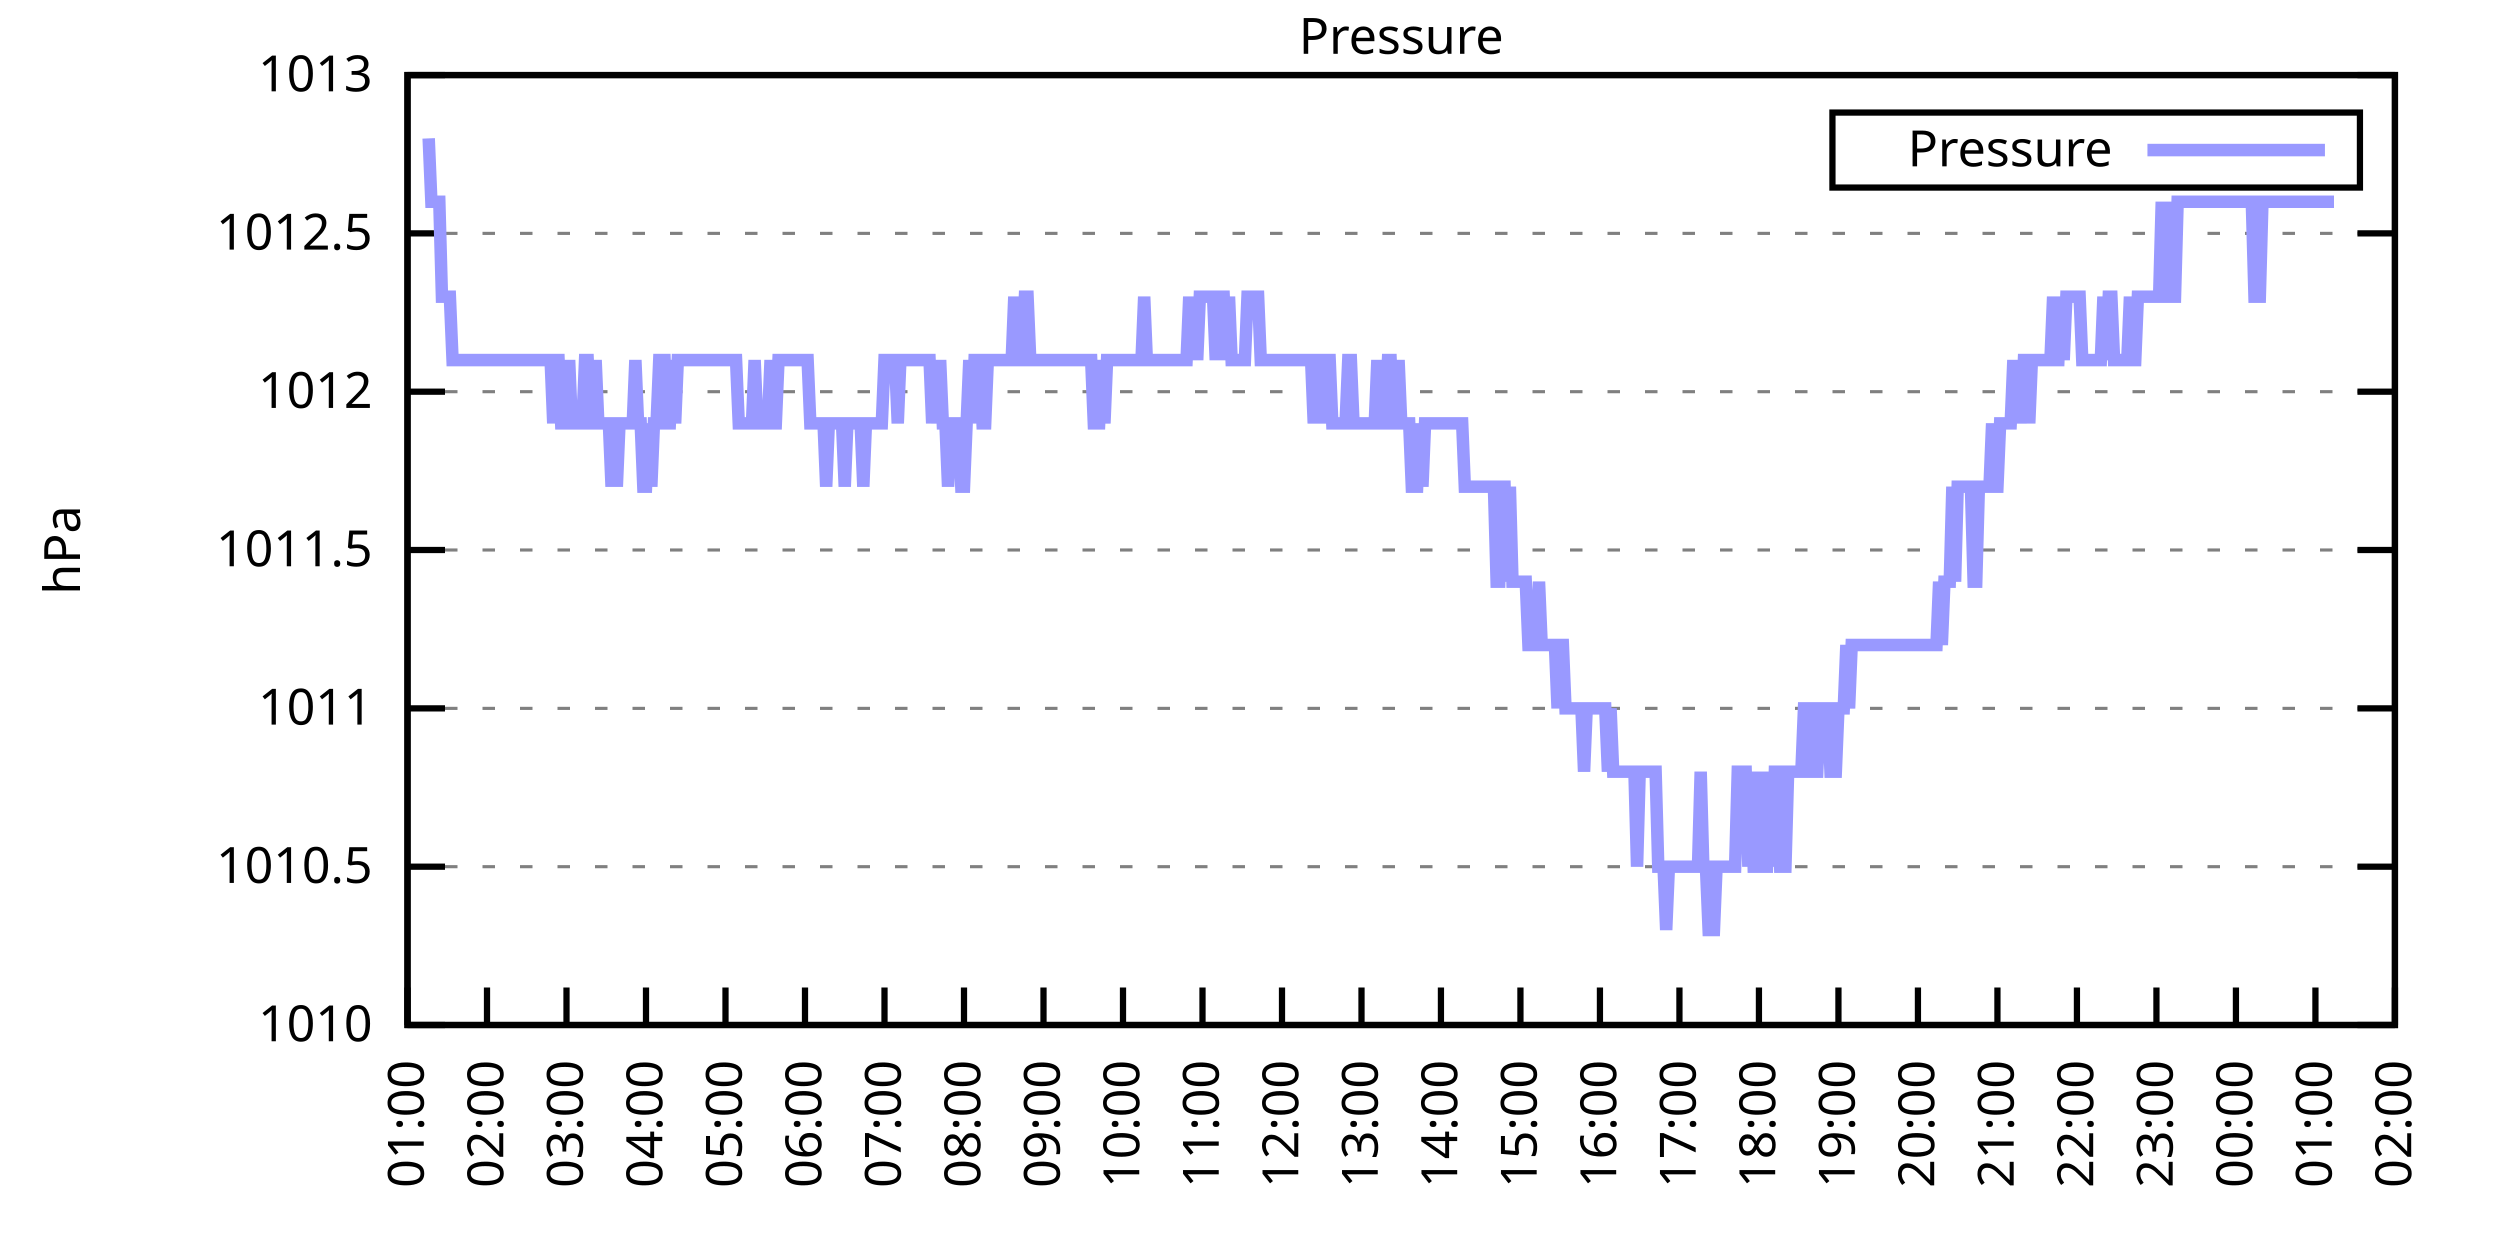
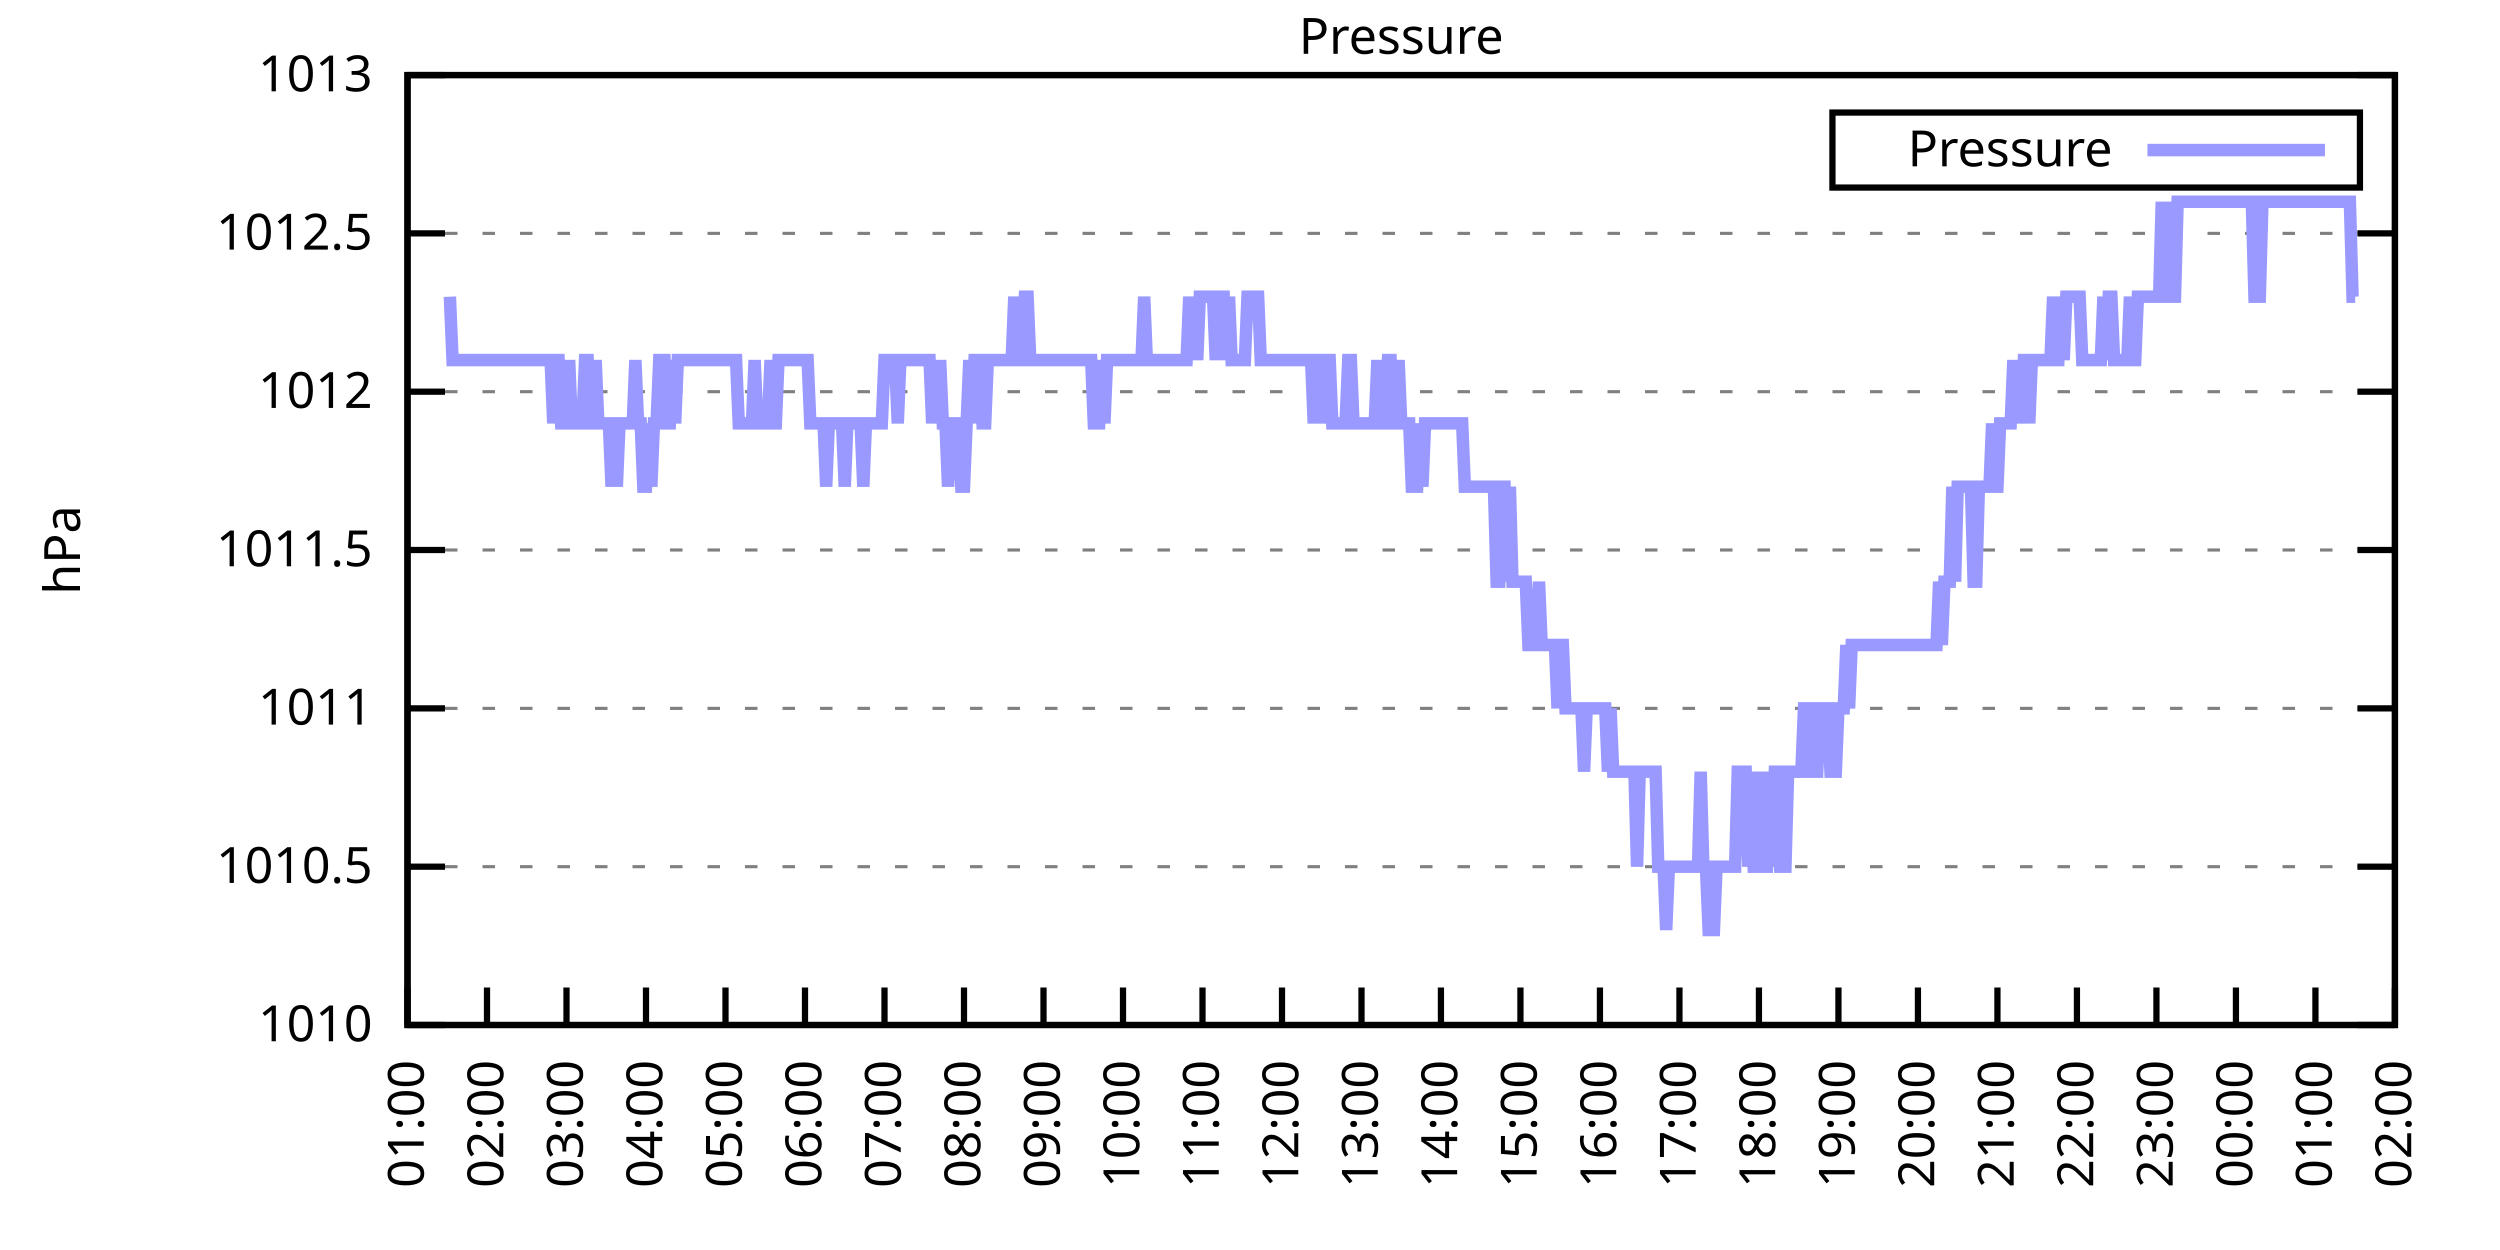
<svg xmlns="http://www.w3.org/2000/svg" xmlns:xlink="http://www.w3.org/1999/xlink" width="400" height="200" viewBox="0 0 400 200">
  <g id="gnuplot_canvas">
    <rect x="0" y="0" width="400" height="200" fill="none" />
    <defs>
      <circle id="gpDot" r="0.5" stroke-width="0.5" stroke="currentColor" />
      <path id="gpPt0" stroke-width="0.333" stroke="currentColor" d="M-1,0 h2 M0,-1 v2" />
      <path id="gpPt1" stroke-width="0.333" stroke="currentColor" d="M-1,-1 L1,1 M1,-1 L-1,1" />
      <path id="gpPt2" stroke-width="0.333" stroke="currentColor" d="M-1,0 L1,0 M0,-1 L0,1 M-1,-1 L1,1 M-1,1 L1,-1" />
      <rect id="gpPt3" stroke-width="0.333" stroke="currentColor" x="-1" y="-1" width="2" height="2" />
      <rect id="gpPt4" stroke-width="0.333" stroke="currentColor" fill="currentColor" x="-1" y="-1" width="2" height="2" />
      <circle id="gpPt5" stroke-width="0.333" stroke="currentColor" cx="0" cy="0" r="1" />
      <use xlink:href="#gpPt5" id="gpPt6" fill="currentColor" stroke="none" />
      <path id="gpPt7" stroke-width="0.333" stroke="currentColor" d="M0,-1.33 L-1.33,0.67 L1.33,0.67 z" />
      <use xlink:href="#gpPt7" id="gpPt8" fill="currentColor" stroke="none" />
      <use xlink:href="#gpPt7" id="gpPt9" stroke="currentColor" transform="rotate(180)" />
      <use xlink:href="#gpPt9" id="gpPt10" fill="currentColor" stroke="none" />
      <use xlink:href="#gpPt3" id="gpPt11" stroke="currentColor" transform="rotate(45)" />
      <use xlink:href="#gpPt11" id="gpPt12" fill="currentColor" stroke="none" />
      <path id="gpPt13" stroke-width="0.333" stroke="currentColor" d="M0,1.330 L1.265,0.411 L0.782,-1.067 L-0.782,-1.076 L-1.265,0.411 z" />
      <use xlink:href="#gpPt13" id="gpPt14" fill="currentColor" stroke="none" />
      <filter id="textbox" filterUnits="objectBoundingBox" x="0" y="0" height="1" width="1">
        <feFlood flood-color="white" flood-opacity="1" result="bgnd" />
        <feComposite in="SourceGraphic" in2="bgnd" operator="atop" />
      </filter>
      <filter id="greybox" filterUnits="objectBoundingBox" x="0" y="0" height="1" width="1">
        <feFlood flood-color="lightgrey" flood-opacity="1" result="grey" />
        <feComposite in="SourceGraphic" in2="grey" operator="atop" />
      </filter>
    </defs>
    <g fill="none" color="white" stroke="currentColor" stroke-width="1.00" stroke-linecap="butt" stroke-linejoin="miter">
</g>
    <g fill="none" color="black" stroke="currentColor" stroke-width="1.00" stroke-linecap="butt" stroke-linejoin="miter">
      <g stroke="none" shape-rendering="crispEdges">
        <polygon fill="rgb(255, 255, 255)" points="65.20,164.00 383.18,164.00 383.18,12.02 65.20,12.02 " />
      </g>
    </g>
    <g fill="none" color="black" stroke="currentColor" stroke-width="1.00" stroke-linecap="butt" stroke-linejoin="miter">
</g>
    <g fill="none" color="black" stroke="black" stroke-width="0.50" stroke-linecap="butt" stroke-linejoin="miter">
</g>
    <g fill="none" color="gray" stroke="currentColor" stroke-width="0.50" stroke-linecap="butt" stroke-linejoin="miter">
      <path stroke="gray" stroke-dasharray="2,4" class="gridline" d="M65.20,164.00 L383.19,164.00  " />
    </g>
    <g fill="none" color="gray" stroke="gray" stroke-width="1.00" stroke-linecap="butt" stroke-linejoin="miter">
</g>
    <g fill="none" color="black" stroke="currentColor" stroke-width="1.00" stroke-linecap="butt" stroke-linejoin="miter">
      <path stroke="black" d="M65.20,164.00 L71.20,164.00 M383.19,164.00 L377.19,164.00  " />
      <g transform="translate(59.60,166.60)" stroke="none" fill="black" font-family="Sans" font-size="8.00" text-anchor="end">
        <text>
          <tspan font-family="Sans"> 1010</tspan>
        </text>
      </g>
    </g>
    <g fill="none" color="black" stroke="currentColor" stroke-width="1.00" stroke-linecap="butt" stroke-linejoin="miter">
</g>
    <g fill="none" color="black" stroke="black" stroke-width="0.50" stroke-linecap="butt" stroke-linejoin="miter">
</g>
    <g fill="none" color="gray" stroke="currentColor" stroke-width="0.50" stroke-linecap="butt" stroke-linejoin="miter">
      <path stroke="gray" stroke-dasharray="2,4" class="gridline" d="M65.20,138.67 L383.19,138.67  " />
    </g>
    <g fill="none" color="gray" stroke="gray" stroke-width="1.00" stroke-linecap="butt" stroke-linejoin="miter">
</g>
    <g fill="none" color="black" stroke="currentColor" stroke-width="1.00" stroke-linecap="butt" stroke-linejoin="miter">
      <path stroke="black" d="M65.20,138.67 L71.20,138.67 M383.19,138.67 L377.19,138.67  " />
      <g transform="translate(59.60,141.27)" stroke="none" fill="black" font-family="Sans" font-size="8.00" text-anchor="end">
        <text>
          <tspan font-family="Sans"> 1010.5</tspan>
        </text>
      </g>
    </g>
    <g fill="none" color="black" stroke="currentColor" stroke-width="1.00" stroke-linecap="butt" stroke-linejoin="miter">
</g>
    <g fill="none" color="black" stroke="black" stroke-width="0.50" stroke-linecap="butt" stroke-linejoin="miter">
</g>
    <g fill="none" color="gray" stroke="currentColor" stroke-width="0.50" stroke-linecap="butt" stroke-linejoin="miter">
      <path stroke="gray" stroke-dasharray="2,4" class="gridline" d="M65.20,113.34 L383.19,113.34  " />
    </g>
    <g fill="none" color="gray" stroke="gray" stroke-width="1.00" stroke-linecap="butt" stroke-linejoin="miter">
</g>
    <g fill="none" color="black" stroke="currentColor" stroke-width="1.00" stroke-linecap="butt" stroke-linejoin="miter">
      <path stroke="black" d="M65.20,113.34 L71.20,113.34 M383.19,113.34 L377.19,113.34  " />
      <g transform="translate(59.60,115.94)" stroke="none" fill="black" font-family="Sans" font-size="8.00" text-anchor="end">
        <text>
          <tspan font-family="Sans"> 1011</tspan>
        </text>
      </g>
    </g>
    <g fill="none" color="black" stroke="currentColor" stroke-width="1.00" stroke-linecap="butt" stroke-linejoin="miter">
</g>
    <g fill="none" color="black" stroke="black" stroke-width="0.50" stroke-linecap="butt" stroke-linejoin="miter">
</g>
    <g fill="none" color="gray" stroke="currentColor" stroke-width="0.50" stroke-linecap="butt" stroke-linejoin="miter">
      <path stroke="gray" stroke-dasharray="2,4" class="gridline" d="M65.20,88.00 L383.19,88.00  " />
    </g>
    <g fill="none" color="gray" stroke="gray" stroke-width="1.00" stroke-linecap="butt" stroke-linejoin="miter">
</g>
    <g fill="none" color="black" stroke="currentColor" stroke-width="1.00" stroke-linecap="butt" stroke-linejoin="miter">
      <path stroke="black" d="M65.20,88.00 L71.20,88.00 M383.19,88.00 L377.19,88.00  " />
      <g transform="translate(59.60,90.60)" stroke="none" fill="black" font-family="Sans" font-size="8.00" text-anchor="end">
        <text>
          <tspan font-family="Sans"> 1011.5</tspan>
        </text>
      </g>
    </g>
    <g fill="none" color="black" stroke="currentColor" stroke-width="1.00" stroke-linecap="butt" stroke-linejoin="miter">
</g>
    <g fill="none" color="black" stroke="black" stroke-width="0.50" stroke-linecap="butt" stroke-linejoin="miter">
</g>
    <g fill="none" color="gray" stroke="currentColor" stroke-width="0.50" stroke-linecap="butt" stroke-linejoin="miter">
      <path stroke="gray" stroke-dasharray="2,4" class="gridline" d="M65.20,62.67 L383.19,62.67  " />
    </g>
    <g fill="none" color="gray" stroke="gray" stroke-width="1.00" stroke-linecap="butt" stroke-linejoin="miter">
</g>
    <g fill="none" color="black" stroke="currentColor" stroke-width="1.00" stroke-linecap="butt" stroke-linejoin="miter">
      <path stroke="black" d="M65.20,62.67 L71.20,62.67 M383.19,62.67 L377.19,62.67  " />
      <g transform="translate(59.60,65.27)" stroke="none" fill="black" font-family="Sans" font-size="8.00" text-anchor="end">
        <text>
          <tspan font-family="Sans"> 1012</tspan>
        </text>
      </g>
    </g>
    <g fill="none" color="black" stroke="currentColor" stroke-width="1.00" stroke-linecap="butt" stroke-linejoin="miter">
</g>
    <g fill="none" color="black" stroke="black" stroke-width="0.50" stroke-linecap="butt" stroke-linejoin="miter">
</g>
    <g fill="none" color="gray" stroke="currentColor" stroke-width="0.50" stroke-linecap="butt" stroke-linejoin="miter">
      <path stroke="gray" stroke-dasharray="2,4" class="gridline" d="M65.20,37.34 L383.19,37.34  " />
    </g>
    <g fill="none" color="gray" stroke="gray" stroke-width="1.00" stroke-linecap="butt" stroke-linejoin="miter">
</g>
    <g fill="none" color="black" stroke="currentColor" stroke-width="1.00" stroke-linecap="butt" stroke-linejoin="miter">
      <path stroke="black" d="M65.20,37.34 L71.20,37.34 M383.19,37.34 L377.19,37.34  " />
      <g transform="translate(59.60,39.94)" stroke="none" fill="black" font-family="Sans" font-size="8.00" text-anchor="end">
        <text>
          <tspan font-family="Sans"> 1012.5</tspan>
        </text>
      </g>
    </g>
    <g fill="none" color="black" stroke="currentColor" stroke-width="1.00" stroke-linecap="butt" stroke-linejoin="miter">
</g>
    <g fill="none" color="black" stroke="black" stroke-width="0.50" stroke-linecap="butt" stroke-linejoin="miter">
</g>
    <g fill="none" color="gray" stroke="currentColor" stroke-width="0.50" stroke-linecap="butt" stroke-linejoin="miter">
      <path stroke="gray" stroke-dasharray="2,4" class="gridline" d="M65.20,12.01 L383.19,12.01  " />
    </g>
    <g fill="none" color="gray" stroke="gray" stroke-width="1.00" stroke-linecap="butt" stroke-linejoin="miter">
</g>
    <g fill="none" color="black" stroke="currentColor" stroke-width="1.00" stroke-linecap="butt" stroke-linejoin="miter">
      <path stroke="black" d="M65.20,12.01 L71.20,12.01 M383.19,12.01 L377.19,12.01  " />
      <g transform="translate(59.60,14.61)" stroke="none" fill="black" font-family="Sans" font-size="8.00" text-anchor="end">
        <text>
          <tspan font-family="Sans"> 1013</tspan>
        </text>
      </g>
    </g>
    <g fill="none" color="black" stroke="currentColor" stroke-width="1.00" stroke-linecap="butt" stroke-linejoin="miter">
      <path stroke="black" d="M65.20,164.00 L65.20,158.00  " />
      <g transform="translate(67.80,169.60) rotate(270.00)" stroke="none" fill="black" font-family="Sans" font-size="8.00" text-anchor="end">
        <text>
          <tspan font-family="Sans">01:00</tspan>
        </text>
      </g>
    </g>
    <g fill="none" color="black" stroke="currentColor" stroke-width="1.00" stroke-linecap="butt" stroke-linejoin="miter">
      <path stroke="black" d="M77.92,164.00 L77.92,158.00  " />
      <g transform="translate(80.52,169.60) rotate(270.00)" stroke="none" fill="black" font-family="Sans" font-size="8.00" text-anchor="end">
        <text>
          <tspan font-family="Sans">02:00</tspan>
        </text>
      </g>
    </g>
    <g fill="none" color="black" stroke="currentColor" stroke-width="1.00" stroke-linecap="butt" stroke-linejoin="miter">
      <path stroke="black" d="M90.64,164.00 L90.64,158.00  " />
      <g transform="translate(93.24,169.60) rotate(270.00)" stroke="none" fill="black" font-family="Sans" font-size="8.00" text-anchor="end">
        <text>
          <tspan font-family="Sans">03:00</tspan>
        </text>
      </g>
    </g>
    <g fill="none" color="black" stroke="currentColor" stroke-width="1.00" stroke-linecap="butt" stroke-linejoin="miter">
      <path stroke="black" d="M103.36,164.00 L103.36,158.00  " />
      <g transform="translate(105.96,169.60) rotate(270.00)" stroke="none" fill="black" font-family="Sans" font-size="8.00" text-anchor="end">
        <text>
          <tspan font-family="Sans">04:00</tspan>
        </text>
      </g>
    </g>
    <g fill="none" color="black" stroke="currentColor" stroke-width="1.00" stroke-linecap="butt" stroke-linejoin="miter">
      <path stroke="black" d="M116.08,164.00 L116.08,158.00  " />
      <g transform="translate(118.68,169.60) rotate(270.00)" stroke="none" fill="black" font-family="Sans" font-size="8.00" text-anchor="end">
        <text>
          <tspan font-family="Sans">05:00</tspan>
        </text>
      </g>
    </g>
    <g fill="none" color="black" stroke="currentColor" stroke-width="1.00" stroke-linecap="butt" stroke-linejoin="miter">
      <path stroke="black" d="M128.80,164.00 L128.80,158.00  " />
      <g transform="translate(131.40,169.60) rotate(270.00)" stroke="none" fill="black" font-family="Sans" font-size="8.00" text-anchor="end">
        <text>
          <tspan font-family="Sans">06:00</tspan>
        </text>
      </g>
    </g>
    <g fill="none" color="black" stroke="currentColor" stroke-width="1.00" stroke-linecap="butt" stroke-linejoin="miter">
      <path stroke="black" d="M141.52,164.00 L141.52,158.00  " />
      <g transform="translate(144.12,169.60) rotate(270.00)" stroke="none" fill="black" font-family="Sans" font-size="8.00" text-anchor="end">
        <text>
          <tspan font-family="Sans">07:00</tspan>
        </text>
      </g>
    </g>
    <g fill="none" color="black" stroke="currentColor" stroke-width="1.00" stroke-linecap="butt" stroke-linejoin="miter">
      <path stroke="black" d="M154.24,164.00 L154.24,158.00  " />
      <g transform="translate(156.84,169.60) rotate(270.00)" stroke="none" fill="black" font-family="Sans" font-size="8.00" text-anchor="end">
        <text>
          <tspan font-family="Sans">08:00</tspan>
        </text>
      </g>
    </g>
    <g fill="none" color="black" stroke="currentColor" stroke-width="1.00" stroke-linecap="butt" stroke-linejoin="miter">
      <path stroke="black" d="M166.96,164.00 L166.96,158.00  " />
      <g transform="translate(169.56,169.60) rotate(270.00)" stroke="none" fill="black" font-family="Sans" font-size="8.00" text-anchor="end">
        <text>
          <tspan font-family="Sans">09:00</tspan>
        </text>
      </g>
    </g>
    <g fill="none" color="black" stroke="currentColor" stroke-width="1.00" stroke-linecap="butt" stroke-linejoin="miter">
      <path stroke="black" d="M179.68,164.00 L179.68,158.00  " />
      <g transform="translate(182.28,169.60) rotate(270.00)" stroke="none" fill="black" font-family="Sans" font-size="8.00" text-anchor="end">
        <text>
          <tspan font-family="Sans">10:00</tspan>
        </text>
      </g>
    </g>
    <g fill="none" color="black" stroke="currentColor" stroke-width="1.00" stroke-linecap="butt" stroke-linejoin="miter">
      <path stroke="black" d="M192.40,164.00 L192.40,158.00  " />
      <g transform="translate(195.00,169.60) rotate(270.00)" stroke="none" fill="black" font-family="Sans" font-size="8.00" text-anchor="end">
        <text>
          <tspan font-family="Sans">11:00</tspan>
        </text>
      </g>
    </g>
    <g fill="none" color="black" stroke="currentColor" stroke-width="1.00" stroke-linecap="butt" stroke-linejoin="miter">
      <path stroke="black" d="M205.12,164.00 L205.12,158.00  " />
      <g transform="translate(207.72,169.60) rotate(270.00)" stroke="none" fill="black" font-family="Sans" font-size="8.00" text-anchor="end">
        <text>
          <tspan font-family="Sans">12:00</tspan>
        </text>
      </g>
    </g>
    <g fill="none" color="black" stroke="currentColor" stroke-width="1.00" stroke-linecap="butt" stroke-linejoin="miter">
      <path stroke="black" d="M217.84,164.00 L217.84,158.00  " />
      <g transform="translate(220.44,169.60) rotate(270.00)" stroke="none" fill="black" font-family="Sans" font-size="8.00" text-anchor="end">
        <text>
          <tspan font-family="Sans">13:00</tspan>
        </text>
      </g>
    </g>
    <g fill="none" color="black" stroke="currentColor" stroke-width="1.00" stroke-linecap="butt" stroke-linejoin="miter">
      <path stroke="black" d="M230.55,164.00 L230.55,158.00  " />
      <g transform="translate(233.15,169.60) rotate(270.00)" stroke="none" fill="black" font-family="Sans" font-size="8.00" text-anchor="end">
        <text>
          <tspan font-family="Sans">14:00</tspan>
        </text>
      </g>
    </g>
    <g fill="none" color="black" stroke="currentColor" stroke-width="1.00" stroke-linecap="butt" stroke-linejoin="miter">
      <path stroke="black" d="M243.27,164.00 L243.27,158.00  " />
      <g transform="translate(245.87,169.60) rotate(270.00)" stroke="none" fill="black" font-family="Sans" font-size="8.00" text-anchor="end">
        <text>
          <tspan font-family="Sans">15:00</tspan>
        </text>
      </g>
    </g>
    <g fill="none" color="black" stroke="currentColor" stroke-width="1.00" stroke-linecap="butt" stroke-linejoin="miter">
      <path stroke="black" d="M255.99,164.00 L255.99,158.00  " />
      <g transform="translate(258.59,169.60) rotate(270.00)" stroke="none" fill="black" font-family="Sans" font-size="8.00" text-anchor="end">
        <text>
          <tspan font-family="Sans">16:00</tspan>
        </text>
      </g>
    </g>
    <g fill="none" color="black" stroke="currentColor" stroke-width="1.00" stroke-linecap="butt" stroke-linejoin="miter">
      <path stroke="black" d="M268.71,164.00 L268.71,158.00  " />
      <g transform="translate(271.31,169.60) rotate(270.00)" stroke="none" fill="black" font-family="Sans" font-size="8.00" text-anchor="end">
        <text>
          <tspan font-family="Sans">17:00</tspan>
        </text>
      </g>
    </g>
    <g fill="none" color="black" stroke="currentColor" stroke-width="1.00" stroke-linecap="butt" stroke-linejoin="miter">
      <path stroke="black" d="M281.43,164.00 L281.43,158.00  " />
      <g transform="translate(284.03,169.60) rotate(270.00)" stroke="none" fill="black" font-family="Sans" font-size="8.00" text-anchor="end">
        <text>
          <tspan font-family="Sans">18:00</tspan>
        </text>
      </g>
    </g>
    <g fill="none" color="black" stroke="currentColor" stroke-width="1.00" stroke-linecap="butt" stroke-linejoin="miter">
      <path stroke="black" d="M294.15,164.00 L294.15,158.00  " />
      <g transform="translate(296.75,169.60) rotate(270.00)" stroke="none" fill="black" font-family="Sans" font-size="8.00" text-anchor="end">
        <text>
          <tspan font-family="Sans">19:00</tspan>
        </text>
      </g>
    </g>
    <g fill="none" color="black" stroke="currentColor" stroke-width="1.00" stroke-linecap="butt" stroke-linejoin="miter">
      <path stroke="black" d="M306.87,164.00 L306.87,158.00  " />
      <g transform="translate(309.47,169.60) rotate(270.00)" stroke="none" fill="black" font-family="Sans" font-size="8.00" text-anchor="end">
        <text>
          <tspan font-family="Sans">20:00</tspan>
        </text>
      </g>
    </g>
    <g fill="none" color="black" stroke="currentColor" stroke-width="1.00" stroke-linecap="butt" stroke-linejoin="miter">
      <path stroke="black" d="M319.59,164.00 L319.59,158.00  " />
      <g transform="translate(322.19,169.60) rotate(270.00)" stroke="none" fill="black" font-family="Sans" font-size="8.00" text-anchor="end">
        <text>
          <tspan font-family="Sans">21:00</tspan>
        </text>
      </g>
    </g>
    <g fill="none" color="black" stroke="currentColor" stroke-width="1.00" stroke-linecap="butt" stroke-linejoin="miter">
      <path stroke="black" d="M332.31,164.00 L332.31,158.00  " />
      <g transform="translate(334.91,169.60) rotate(270.00)" stroke="none" fill="black" font-family="Sans" font-size="8.00" text-anchor="end">
        <text>
          <tspan font-family="Sans">22:00</tspan>
        </text>
      </g>
    </g>
    <g fill="none" color="black" stroke="currentColor" stroke-width="1.00" stroke-linecap="butt" stroke-linejoin="miter">
      <path stroke="black" d="M345.03,164.00 L345.03,158.00  " />
      <g transform="translate(347.63,169.60) rotate(270.00)" stroke="none" fill="black" font-family="Sans" font-size="8.00" text-anchor="end">
        <text>
          <tspan font-family="Sans">23:00</tspan>
        </text>
      </g>
    </g>
    <g fill="none" color="black" stroke="currentColor" stroke-width="1.00" stroke-linecap="butt" stroke-linejoin="miter">
      <path stroke="black" d="M357.75,164.00 L357.75,158.00  " />
      <g transform="translate(360.35,169.60) rotate(270.00)" stroke="none" fill="black" font-family="Sans" font-size="8.00" text-anchor="end">
        <text>
          <tspan font-family="Sans">00:00</tspan>
        </text>
      </g>
    </g>
    <g fill="none" color="black" stroke="currentColor" stroke-width="1.00" stroke-linecap="butt" stroke-linejoin="miter">
      <path stroke="black" d="M370.47,164.00 L370.47,158.00  " />
      <g transform="translate(373.07,169.60) rotate(270.00)" stroke="none" fill="black" font-family="Sans" font-size="8.00" text-anchor="end">
        <text>
          <tspan font-family="Sans">01:00</tspan>
        </text>
      </g>
    </g>
    <g fill="none" color="black" stroke="currentColor" stroke-width="1.00" stroke-linecap="butt" stroke-linejoin="miter">
      <path stroke="black" d="M383.19,164.00 L383.19,158.00  " />
      <g transform="translate(385.79,169.60) rotate(270.00)" stroke="none" fill="black" font-family="Sans" font-size="8.00" text-anchor="end">
        <text>
          <tspan font-family="Sans">02:00</tspan>
        </text>
      </g>
    </g>
    <g fill="none" color="black" stroke="currentColor" stroke-width="1.00" stroke-linecap="butt" stroke-linejoin="miter">
</g>
    <g fill="none" color="black" stroke="currentColor" stroke-width="1.00" stroke-linecap="butt" stroke-linejoin="miter">
      <path stroke="black" d="M65.20,12.01 L65.20,164.00 L383.19,164.00 L383.19,12.01 L65.20,12.01 Z  " />
    </g>
    <g fill="none" color="black" stroke="currentColor" stroke-width="1.00" stroke-linecap="butt" stroke-linejoin="miter">
</g>
    <g fill="none" color="black" stroke="currentColor" stroke-width="1.00" stroke-linecap="butt" stroke-linejoin="miter">
      <path stroke="black" d="M293.19,30.01 L293.19,18.01 L377.59,18.01 L377.59,30.01 L293.19,30.01 Z  " />
    </g>
    <g id="Pressure_plot_1">
      <g fill="none" color="white" stroke="black" stroke-width="2.00" stroke-linecap="butt" stroke-linejoin="miter">
</g>
      <g fill="none" color="black" stroke="currentColor" stroke-width="2.00" stroke-linecap="butt" stroke-linejoin="miter">
        <g transform="translate(337.99,26.61)" stroke="none" fill="black" font-family="Sans" font-size="8.00" text-anchor="end">
          <text>
            <tspan font-family="Sans">Pressure</tspan>
          </text>
        </g>
      </g>
      <g fill="none" color="black" stroke="currentColor" stroke-width="2.00" stroke-linecap="butt" stroke-linejoin="miter">
-         <path stroke="rgb(153, 153, 255)" d="M343.59,24.01 L371.99,24.01 M68.59,22.14 L69.02,32.28 L69.44,32.28 L69.86,32.28 L70.29,32.28 L70.71,47.47   L71.14,47.47 L71.56,47.47 L71.98,47.47 L72.41,57.61 L72.83,57.61 L73.26,57.61 L73.68,57.61 L74.10,57.61   L74.53,57.61 L74.95,57.61 L75.38,57.61 L75.80,57.61 L76.22,57.61 L76.65,57.61 L77.07,57.61 L77.50,57.61   L77.92,57.61 L78.34,57.61 L78.77,57.61 L79.19,57.61 L79.62,57.61 L80.04,57.61 L80.46,57.61 L80.89,57.61   L81.31,57.61 L81.74,57.61 L82.16,57.61 L82.58,57.61 L83.01,57.61 L83.43,57.61 L83.86,57.61 L84.28,57.61   L84.70,57.61 L85.13,57.61 L85.55,57.61 L85.98,57.61 L86.40,57.61 L86.82,57.61 L87.25,57.61 L87.67,57.61   L88.10,57.61 L88.52,67.74 L88.94,57.61 L89.37,57.61 L89.79,67.74 L90.22,67.74 L90.64,67.74 L91.06,57.61   L91.49,67.74 L91.91,67.74 L92.34,67.74 L92.76,67.74 L93.18,67.74 L93.61,57.61 L94.03,57.61 L94.46,67.74   L94.88,67.74 L95.30,57.61 L95.73,67.74 L96.15,67.74 L96.58,67.74 L97.00,67.74 L97.42,67.74 L97.85,77.87   L98.27,67.74 L98.69,77.87 L99.12,67.74 L99.54,67.74 L99.97,67.74 L100.39,67.74 L100.81,67.74 L101.24,67.74   L101.66,57.61 L102.09,67.74 L102.51,67.74 L102.93,77.87 L103.36,77.87 L103.78,67.74 L104.21,77.87 L104.63,67.74   L105.05,67.74 L105.48,57.61 L105.90,57.61 L106.33,57.61 L106.75,67.74 L107.17,67.74 L107.60,57.61 L108.02,67.74   L108.45,57.61 L108.87,57.61 L109.29,57.61 L109.72,57.61 L110.14,57.61 L110.57,57.61 L110.99,57.61 L111.41,57.61   L111.84,57.61 L112.26,57.61 L112.69,57.61 L113.11,57.61 L113.53,57.61 L113.96,57.61 L114.38,57.61 L114.81,57.61   L115.23,57.61 L115.65,57.61 L116.08,57.61 L116.50,57.61 L116.93,57.61 L117.35,57.61 L117.77,57.61 L118.20,67.74   L118.62,67.74 L119.05,67.74 L119.47,67.74 L119.89,67.74 L120.32,67.74 L120.74,57.61 L121.17,67.74 L121.59,67.74   L122.01,67.74 L122.44,67.74 L122.86,67.74 L123.29,57.61 L123.71,67.74 L124.13,67.74 L124.56,57.61 L124.98,57.61   L125.41,57.61 L125.83,57.61 L126.25,57.61 L126.68,57.61 L127.10,57.61 L127.53,57.61 L127.95,57.61 L128.37,57.61   L128.80,57.61 L129.22,57.61 L129.65,67.74 L130.07,67.74 L130.49,67.74 L130.92,67.74 L131.34,67.74 L131.77,67.74   L132.19,77.87 L132.61,67.74 L133.04,67.74 L133.46,67.74 L133.89,67.74 L134.31,67.74 L134.73,67.74 L135.16,77.87   L135.58,67.74 L136.01,67.74 L136.43,67.74 L136.85,67.74 L137.28,67.74 L137.70,67.74 L138.13,77.87 L138.55,67.74   L138.97,67.74 L139.40,67.74 L139.82,67.74 L140.25,67.74 L140.67,67.74 L141.09,67.74 L141.52,57.61 L141.94,57.61   L142.37,57.61 L142.79,57.61 L143.21,57.61 L143.64,67.74 L144.06,57.61 L144.49,57.61 L144.91,57.61 L145.33,57.61   L145.76,57.61 L146.18,57.61 L146.61,57.61 L147.03,57.61 L147.45,57.61 L147.88,57.61 L148.30,57.61 L148.73,57.61   L149.15,67.74 L149.57,57.61 L150.00,67.74 L150.42,57.61 L150.85,67.74 L151.27,67.74 L151.69,77.87 L152.12,67.74   L152.54,67.74 L152.97,67.74 L153.39,67.74 L153.81,77.87 L154.24,77.87 L154.66,67.74 L155.09,57.61 L155.51,67.74   L155.93,57.61 L156.36,57.61 L156.78,57.61 L157.21,67.74 L157.63,67.74 L158.05,57.61 L158.48,57.61 L158.90,57.61   L159.33,57.61 L159.75,57.61 L160.17,57.61 L160.60,57.61 L161.02,57.61 L161.44,57.61 L161.87,57.61 L162.29,47.47   L162.72,57.61 L163.14,57.61 L163.56,57.61 L163.99,47.47 L164.41,47.47 L164.84,57.61 L165.26,57.61 L165.68,57.61   L166.11,57.61 L166.53,57.61 L166.96,57.61 L167.38,57.61 L167.80,57.61 L168.23,57.61 L168.65,57.61 L169.08,57.61   L169.50,57.61 L169.92,57.61 L170.35,57.61 L170.77,57.61 L171.20,57.61 L171.62,57.61 L172.04,57.61 L172.47,57.61   L172.89,57.61 L173.32,57.61 L173.74,57.61 L174.16,57.61 L174.59,57.61 L175.01,67.74 L175.44,67.74 L175.86,67.74   L176.28,57.61 L176.71,67.74 L177.13,57.61 L177.56,57.61 L177.98,57.61 L178.40,57.61 L178.83,57.61 L179.25,57.61   L179.68,57.61 L180.10,57.61 L180.52,57.61 L180.95,57.61 L181.37,57.61 L181.80,57.61 L182.22,57.61 L182.64,57.61   L183.07,47.47 L183.49,57.61 L183.92,57.61 L184.34,57.61 L184.76,57.61 L185.19,57.61 L185.61,57.61 L186.04,57.61   L186.46,57.61 L186.88,57.61 L187.31,57.61 L187.73,57.61 L188.16,57.61 L188.58,57.61 L189.00,57.61 L189.43,57.61   L189.85,57.61 L190.28,47.47 L190.70,57.61 L191.12,47.47 L191.55,57.61 L191.97,47.47 L192.40,47.47 L192.82,47.47   L193.24,47.47 L193.67,47.47 L194.09,47.47 L194.52,57.61 L194.94,47.47 L195.36,47.47 L195.79,47.47 L196.21,57.61   L196.64,47.47 L197.06,57.61 L197.48,57.61 L197.91,57.61 L198.33,57.61 L198.76,57.61 L199.18,57.61 L199.60,47.47   L200.03,47.47 L200.45,47.47 L200.88,47.47 L201.30,47.47 L201.72,57.61 L202.15,57.61 L202.57,57.61 L203.00,57.61   L203.42,57.61 L203.84,57.61 L204.27,57.61 L204.69,57.61 L205.12,57.61 L205.54,57.61 L205.96,57.61 L206.39,57.61   L206.81,57.61 L207.24,57.61 L207.66,57.61 L208.08,57.61 L208.51,57.61 L208.93,57.61 L209.36,57.61 L209.78,57.61   L210.20,67.74 L210.63,57.61 L211.05,57.61 L211.48,67.74 L211.90,57.61 L212.32,57.61 L212.75,57.61 L213.17,67.74   L213.60,67.74 L214.02,67.74 L214.44,67.74 L214.87,67.74 L215.29,67.74 L215.72,57.61 L216.14,57.61 L216.56,67.74   L216.99,67.74 L217.41,67.74 L217.84,67.74 L218.26,67.74 L218.68,67.74 L219.11,67.74 L219.53,67.74 L219.96,67.74   L220.38,57.61 L220.80,67.74 L221.23,67.74 L221.65,67.74 L222.08,57.61 L222.50,57.61 L222.92,67.74 L223.35,67.74   L223.77,57.61 L224.20,67.74 L224.62,67.74 L225.04,67.74 L225.47,67.74 L225.89,77.87 L226.31,77.87 L226.74,77.87   L227.16,67.74 L227.59,77.87 L228.01,67.74 L228.43,67.74 L228.86,67.74 L229.28,67.74 L229.71,67.74 L230.13,67.74   L230.55,67.74 L230.98,67.74 L231.40,67.74 L231.83,67.74 L232.25,67.74 L232.67,67.74 L233.10,67.74 L233.52,67.74   L233.95,67.74 L234.37,77.87 L234.79,77.87 L235.22,77.87 L235.64,77.87 L236.07,77.87 L236.49,77.87 L236.91,77.87   L237.34,77.87 L237.76,77.87 L238.19,77.87 L238.61,77.87 L239.03,77.87 L239.46,93.07 L239.88,93.07 L240.31,77.87   L240.73,77.87 L241.15,93.07 L241.58,77.87 L242.00,93.07 L242.43,93.07 L242.85,93.07 L243.27,93.07 L243.70,93.07   L244.12,93.07 L244.55,103.20 L244.97,103.20 L245.39,103.20 L245.82,103.20 L246.24,93.07 L246.67,103.20 L247.09,103.20   L247.51,103.20 L247.94,103.20 L248.36,103.20 L248.79,103.20 L249.21,113.34 L249.63,103.20 L250.06,103.20 L250.48,113.34   L250.91,113.34 L251.33,113.34 L251.75,113.34 L252.18,113.34 L252.60,113.34 L253.03,113.34 L253.45,123.47 L253.87,113.34   L254.30,113.34 L254.72,113.34 L255.15,113.34 L255.57,113.34 L255.99,113.34 L256.42,113.34 L256.84,113.34 L257.27,123.47   L257.69,113.34 L258.11,123.47 L258.54,123.47 L258.96,123.47 L259.39,123.47 L259.81,123.47 L260.23,123.47 L260.66,123.47   L261.08,123.47 L261.51,123.47 L261.93,138.67 L262.35,123.47 L262.78,123.47 L263.20,123.47 L263.63,123.47 L264.05,123.47   L264.47,123.47 L264.90,123.47 L265.32,138.67 L265.75,138.67 L266.17,138.67 L266.59,148.80 L267.02,138.67 L267.44,138.67   L267.87,138.67 L268.29,138.67 L268.71,138.67 L269.14,138.67 L269.56,138.67 L269.99,138.67 L270.41,138.67 L270.83,138.67   L271.26,138.67 L271.68,138.67 L272.11,123.47 L272.53,138.67 L272.95,138.67 L273.38,148.80 L273.80,148.80 L274.23,148.80   L274.65,138.67 L275.07,138.67 L275.50,138.67 L275.92,138.67 L276.35,138.67 L276.77,138.67 L277.19,138.67 L277.62,138.67   L278.04,123.47 L278.47,123.47 L278.89,123.47 L279.31,123.47 L279.74,138.67 L280.16,123.47 L280.59,138.67 L281.01,138.67   L281.43,138.67 L281.86,123.47 L282.28,138.67 L282.71,138.67 L283.13,123.47 L283.55,138.67 L283.98,123.47 L284.40,123.47   L284.83,138.67 L285.25,138.67 L285.67,138.67 L286.10,123.47 L286.52,123.47 L286.95,123.47 L287.37,123.47 L287.79,123.47   L288.22,123.47 L288.64,113.34 L289.06,113.34 L289.49,113.34 L289.91,123.47 L290.34,123.47 L290.76,123.47 L291.18,113.34   L291.61,113.34 L292.03,113.34 L292.46,113.34 L292.88,123.47 L293.30,123.47 L293.73,123.47 L294.15,113.34 L294.58,113.34   L295.00,113.34 L295.42,103.20 L295.85,113.34 L296.27,103.20 L296.70,103.20 L297.12,103.20 L297.54,103.20 L297.97,103.20   L298.39,103.20 L298.82,103.20 L299.24,103.20 L299.66,103.20 L300.09,103.20 L300.51,103.20 L300.94,103.20 L301.36,103.20   L301.78,103.20 L302.21,103.20 L302.63,103.20 L303.06,103.20 L303.48,103.20 L303.90,103.20 L304.33,103.20 L304.75,103.20   L305.18,103.20 L305.60,103.20 L306.02,103.20 L306.45,103.20 L306.87,103.20 L307.30,103.20 L307.72,103.20 L308.14,103.20   L308.57,103.20 L308.99,103.20 L309.42,103.20 L309.84,103.20 L310.26,93.07 L310.69,103.20 L311.11,93.07 L311.54,93.07   L311.96,93.07 L312.38,77.87 L312.81,93.07 L313.23,77.87 L313.66,77.87 L314.08,77.87 L314.50,77.87 L314.93,77.87   L315.35,77.87 L315.78,93.07 L316.20,93.07 L316.62,77.87 L317.05,77.87 L317.47,77.87 L317.90,77.87 L318.32,77.87   L318.74,67.74 L319.17,77.87 L319.59,77.87 L320.02,67.74 L320.44,67.74 L320.86,67.74 L321.29,67.74 L321.71,67.74   L322.14,57.61 L322.56,67.74 L322.98,57.61 L323.41,67.74 L323.83,57.61 L324.26,57.61 L324.68,67.74 L325.10,57.61   L325.53,57.61 L325.95,57.61 L326.38,57.61 L326.80,57.61 L327.22,57.61 L327.65,57.61 L328.07,57.61 L328.50,47.47   L328.92,57.61 L329.34,57.61 L329.77,47.47 L330.19,57.61 L330.62,47.47 L331.04,47.47 L331.46,47.47 L331.89,47.47   L332.31,47.47 L332.74,47.47 L333.16,57.61 L333.58,57.61 L334.01,57.61 L334.43,57.61 L334.86,57.61 L335.28,57.61   L335.70,57.61 L336.13,57.61 L336.55,47.47 L336.98,57.61 L337.40,47.47 L337.82,47.47 L338.25,57.61 L338.67,57.61   L339.10,57.61 L339.52,57.61 L339.94,57.61 L340.37,57.61 L340.79,47.47 L341.22,57.61 L341.64,57.61 L342.06,47.47   L342.49,47.47 L342.91,47.47 L343.34,47.47 L343.76,47.47 L344.18,47.47 L344.61,47.47 L345.03,47.47 L345.46,47.47   L345.88,32.28 L346.30,47.47 L346.73,47.47 L347.15,32.28 L347.58,47.47 L348.00,47.47 L348.42,32.28 L348.85,32.28   L349.27,32.28 L349.70,32.28 L350.12,32.28 L350.54,32.28 L350.97,32.28 L351.39,32.28 L351.81,32.28 L352.24,32.28   L352.66,32.28 L353.09,32.28 L353.51,32.28 L353.93,32.28 L354.36,32.28 L354.78,32.28 L355.21,32.28 L355.63,32.28   L356.05,32.28 L356.48,32.28 L356.90,32.28 L357.33,32.28 L357.75,32.28 L358.17,32.28 L358.60,32.28 L359.02,32.28   L359.45,32.28 L359.87,32.28 L360.29,32.28 L360.72,47.47 L361.14,47.47 L361.57,47.47 L361.99,32.28 L362.41,32.28   L362.84,32.28 L363.26,32.28 L363.69,32.28 L364.11,32.28 L364.53,32.28 L364.96,32.28 L365.38,32.28 L365.81,32.28   L366.23,32.28 L366.65,32.28 L367.08,32.28 L367.50,32.28 L367.93,32.28 L368.35,32.28 L368.77,32.28 L369.20,32.28   L369.62,32.28 L370.05,32.28 L370.47,32.28 L370.89,32.28 L371.32,32.28 L371.74,32.28 L372.17,32.28 L372.59,32.28   L373.01,32.28 L373.44,32.28  " />
+         <path stroke="rgb(153, 153, 255)" d="M343.59,24.01 L371.99,24.01 M71.98,47.47 L72.41,57.61 L72.83,57.61 L73.26,57.61 L73.68,57.61 L74.10,57.61   L74.53,57.61 L74.95,57.61 L75.38,57.61 L75.80,57.61 L76.22,57.61 L76.65,57.61 L77.07,57.61 L77.50,57.61   L77.92,57.61 L78.34,57.61 L78.77,57.61 L79.19,57.61 L79.62,57.61 L80.04,57.61 L80.46,57.61 L80.89,57.61   L81.31,57.61 L81.74,57.61 L82.16,57.61 L82.58,57.61 L83.01,57.61 L83.43,57.61 L83.86,57.61 L84.28,57.61   L84.70,57.61 L85.13,57.61 L85.55,57.61 L85.98,57.61 L86.40,57.61 L86.82,57.61 L87.25,57.61 L87.67,57.61   L88.10,57.61 L88.52,67.74 L88.94,57.61 L89.37,57.61 L89.79,67.74 L90.22,67.74 L90.64,67.74 L91.06,57.61   L91.49,67.74 L91.91,67.74 L92.34,67.74 L92.76,67.74 L93.18,67.74 L93.61,57.61 L94.03,57.61 L94.46,67.74   L94.88,67.74 L95.30,57.61 L95.73,67.74 L96.15,67.74 L96.58,67.74 L97.00,67.74 L97.42,67.74 L97.85,77.87   L98.27,67.74 L98.69,77.87 L99.12,67.74 L99.54,67.74 L99.97,67.74 L100.39,67.74 L100.81,67.74 L101.24,67.74   L101.66,57.61 L102.09,67.74 L102.51,67.74 L102.93,77.87 L103.36,77.87 L103.78,67.74 L104.21,77.87 L104.63,67.74   L105.05,67.74 L105.48,57.61 L105.90,57.61 L106.33,57.61 L106.75,67.74 L107.17,67.74 L107.60,57.61 L108.02,67.74   L108.45,57.61 L108.87,57.61 L109.29,57.61 L109.72,57.61 L110.14,57.61 L110.57,57.61 L110.99,57.61 L111.41,57.61   L111.84,57.61 L112.26,57.61 L112.69,57.61 L113.11,57.61 L113.53,57.61 L113.96,57.61 L114.38,57.61 L114.81,57.61   L115.23,57.61 L115.65,57.61 L116.08,57.61 L116.50,57.61 L116.93,57.61 L117.35,57.61 L117.77,57.61 L118.20,67.74   L118.62,67.74 L119.05,67.74 L119.47,67.74 L119.89,67.74 L120.32,67.74 L120.74,57.61 L121.17,67.74 L121.59,67.74   L122.01,67.74 L122.44,67.74 L122.86,67.74 L123.29,57.61 L123.71,67.74 L124.13,67.74 L124.56,57.61 L124.98,57.61   L125.41,57.61 L125.83,57.61 L126.25,57.61 L126.68,57.61 L127.10,57.61 L127.53,57.61 L127.95,57.61 L128.37,57.61   L128.80,57.61 L129.22,57.61 L129.65,67.74 L130.07,67.74 L130.49,67.74 L130.92,67.74 L131.34,67.74 L131.77,67.74   L132.19,77.87 L132.61,67.74 L133.04,67.74 L133.46,67.74 L133.89,67.74 L134.31,67.74 L134.73,67.74 L135.16,77.87   L135.58,67.74 L136.01,67.74 L136.43,67.74 L136.85,67.74 L137.28,67.74 L137.70,67.74 L138.13,77.87 L138.55,67.74   L138.97,67.74 L139.40,67.74 L139.82,67.74 L140.25,67.74 L140.67,67.74 L141.09,67.74 L141.52,57.61 L141.94,57.61   L142.37,57.61 L142.79,57.61 L143.21,57.61 L143.64,67.74 L144.06,57.61 L144.49,57.61 L144.91,57.61 L145.33,57.61   L145.76,57.61 L146.18,57.61 L146.61,57.61 L147.03,57.61 L147.45,57.61 L147.88,57.61 L148.30,57.61 L148.73,57.61   L149.15,67.74 L149.57,57.61 L150.00,67.74 L150.42,57.61 L150.85,67.74 L151.27,67.74 L151.69,77.87 L152.12,67.74   L152.54,67.74 L152.97,67.74 L153.39,67.74 L153.81,77.87 L154.24,77.87 L154.66,67.74 L155.09,57.61 L155.51,67.74   L155.93,57.61 L156.36,57.61 L156.78,57.61 L157.21,67.74 L157.63,67.74 L158.05,57.61 L158.48,57.61 L158.90,57.61   L159.33,57.61 L159.75,57.61 L160.17,57.61 L160.60,57.61 L161.02,57.61 L161.44,57.61 L161.87,57.61 L162.29,47.47   L162.72,57.61 L163.14,57.61 L163.56,57.61 L163.99,47.47 L164.41,47.47 L164.84,57.61 L165.26,57.61 L165.68,57.61   L166.11,57.61 L166.53,57.61 L166.96,57.61 L167.38,57.61 L167.80,57.61 L168.23,57.61 L168.65,57.61 L169.08,57.61   L169.50,57.61 L169.92,57.61 L170.35,57.61 L170.77,57.61 L171.20,57.61 L171.62,57.61 L172.04,57.61 L172.47,57.61   L172.89,57.61 L173.32,57.61 L173.74,57.61 L174.16,57.61 L174.59,57.61 L175.01,67.74 L175.44,67.74 L175.86,67.74   L176.28,57.61 L176.71,67.74 L177.13,57.61 L177.56,57.61 L177.98,57.61 L178.40,57.61 L178.83,57.61 L179.25,57.61   L179.68,57.61 L180.10,57.61 L180.52,57.61 L180.95,57.61 L181.37,57.61 L181.80,57.61 L182.22,57.61 L182.64,57.61   L183.07,47.47 L183.49,57.61 L183.92,57.61 L184.34,57.61 L184.76,57.61 L185.19,57.61 L185.61,57.61 L186.04,57.61   L186.46,57.61 L186.88,57.61 L187.31,57.61 L187.73,57.61 L188.16,57.61 L188.58,57.61 L189.00,57.61 L189.43,57.61   L189.85,57.61 L190.28,47.47 L190.70,57.61 L191.12,47.47 L191.55,57.61 L191.97,47.47 L192.40,47.47 L192.82,47.47   L193.24,47.47 L193.67,47.47 L194.09,47.47 L194.52,57.61 L194.94,47.47 L195.36,47.47 L195.79,47.47 L196.21,57.61   L196.64,47.47 L197.06,57.61 L197.48,57.61 L197.91,57.61 L198.33,57.61 L198.76,57.61 L199.18,57.61 L199.60,47.47   L200.03,47.47 L200.45,47.47 L200.88,47.47 L201.30,47.47 L201.72,57.61 L202.15,57.61 L202.57,57.61 L203.00,57.61   L203.42,57.61 L203.84,57.61 L204.27,57.61 L204.69,57.61 L205.12,57.61 L205.54,57.61 L205.96,57.61 L206.39,57.61   L206.81,57.61 L207.24,57.61 L207.66,57.61 L208.08,57.61 L208.51,57.61 L208.93,57.61 L209.36,57.61 L209.78,57.61   L210.20,67.74 L210.63,57.61 L211.05,57.61 L211.48,67.74 L211.90,57.61 L212.32,57.61 L212.75,57.61 L213.17,67.74   L213.60,67.74 L214.02,67.74 L214.44,67.74 L214.87,67.74 L215.29,67.74 L215.72,57.61 L216.14,57.61 L216.56,67.74   L216.99,67.74 L217.41,67.74 L217.84,67.74 L218.26,67.74 L218.68,67.74 L219.11,67.74 L219.53,67.74 L219.96,67.74   L220.38,57.61 L220.80,67.74 L221.23,67.74 L221.65,67.74 L222.08,57.61 L222.50,57.61 L222.92,67.74 L223.35,67.74   L223.77,57.61 L224.20,67.74 L224.62,67.74 L225.04,67.74 L225.47,67.74 L225.89,77.87 L226.31,77.87 L226.74,77.87   L227.16,67.74 L227.59,77.87 L228.01,67.74 L228.43,67.74 L228.86,67.74 L229.28,67.74 L229.71,67.74 L230.13,67.74   L230.55,67.74 L230.98,67.74 L231.40,67.74 L231.83,67.74 L232.25,67.74 L232.67,67.74 L233.10,67.74 L233.52,67.74   L233.95,67.74 L234.37,77.87 L234.79,77.87 L235.22,77.87 L235.64,77.87 L236.07,77.87 L236.49,77.87 L236.91,77.87   L237.34,77.87 L237.76,77.87 L238.19,77.87 L238.61,77.87 L239.03,77.87 L239.46,93.07 L239.88,93.07 L240.31,77.87   L240.73,77.87 L241.15,93.07 L241.58,77.87 L242.00,93.07 L242.43,93.07 L242.85,93.07 L243.27,93.07 L243.70,93.07   L244.12,93.07 L244.55,103.20 L244.97,103.20 L245.39,103.20 L245.82,103.20 L246.24,93.07 L246.67,103.20 L247.09,103.20   L247.51,103.20 L247.94,103.20 L248.36,103.20 L248.79,103.20 L249.21,113.34 L249.63,103.20 L250.06,103.20 L250.48,113.34   L250.91,113.34 L251.33,113.34 L251.75,113.34 L252.18,113.34 L252.60,113.34 L253.03,113.34 L253.45,123.47 L253.87,113.34   L254.30,113.34 L254.72,113.34 L255.15,113.34 L255.57,113.34 L255.99,113.34 L256.42,113.34 L256.84,113.34 L257.27,123.47   L257.69,113.34 L258.11,123.47 L258.54,123.47 L258.96,123.47 L259.39,123.47 L259.81,123.47 L260.23,123.47 L260.66,123.47   L261.08,123.47 L261.51,123.47 L261.93,138.67 L262.35,123.47 L262.78,123.47 L263.20,123.47 L263.63,123.47 L264.05,123.47   L264.47,123.47 L264.90,123.47 L265.32,138.67 L265.75,138.67 L266.17,138.67 L266.59,148.80 L267.02,138.67 L267.44,138.67   L267.87,138.67 L268.29,138.67 L268.71,138.67 L269.14,138.67 L269.56,138.67 L269.99,138.67 L270.41,138.67 L270.83,138.67   L271.26,138.67 L271.68,138.67 L272.11,123.47 L272.53,138.67 L272.95,138.67 L273.38,148.80 L273.80,148.80 L274.23,148.80   L274.65,138.67 L275.07,138.67 L275.50,138.67 L275.92,138.67 L276.35,138.67 L276.77,138.67 L277.19,138.67 L277.62,138.67   L278.04,123.47 L278.47,123.47 L278.89,123.47 L279.31,123.47 L279.74,138.67 L280.16,123.47 L280.59,138.67 L281.01,138.67   L281.43,138.67 L281.86,123.47 L282.28,138.67 L282.71,138.67 L283.13,123.47 L283.55,138.67 L283.98,123.47 L284.40,123.47   L284.83,138.67 L285.25,138.67 L285.67,138.67 L286.10,123.47 L286.52,123.47 L286.95,123.47 L287.37,123.47 L287.79,123.47   L288.22,123.47 L288.64,113.34 L289.06,113.34 L289.49,113.34 L289.91,123.47 L290.34,123.47 L290.76,123.47 L291.18,113.34   L291.61,113.34 L292.03,113.34 L292.46,113.34 L292.88,123.47 L293.30,123.47 L293.73,123.47 L294.15,113.34 L294.58,113.34   L295.00,113.34 L295.42,103.20 L295.85,113.34 L296.27,103.20 L296.70,103.20 L297.12,103.20 L297.54,103.20 L297.97,103.20   L298.39,103.20 L298.82,103.20 L299.24,103.20 L299.66,103.20 L300.09,103.20 L300.51,103.20 L300.94,103.20 L301.36,103.20   L301.78,103.20 L302.21,103.20 L302.63,103.20 L303.06,103.20 L303.48,103.20 L303.90,103.20 L304.33,103.20 L304.75,103.20   L305.18,103.20 L305.60,103.20 L306.02,103.20 L306.45,103.20 L306.87,103.20 L307.30,103.20 L307.72,103.20 L308.14,103.20   L308.57,103.20 L308.99,103.20 L309.42,103.20 L309.84,103.20 L310.26,93.07 L310.69,103.20 L311.11,93.07 L311.54,93.07   L311.96,93.07 L312.38,77.87 L312.81,93.07 L313.23,77.87 L313.66,77.87 L314.08,77.87 L314.50,77.87 L314.93,77.87   L315.35,77.87 L315.78,93.07 L316.20,93.07 L316.62,77.87 L317.05,77.87 L317.47,77.87 L317.90,77.87 L318.32,77.87   L318.74,67.74 L319.17,77.87 L319.59,77.87 L320.02,67.74 L320.44,67.74 L320.86,67.74 L321.29,67.74 L321.71,67.74   L322.14,57.61 L322.56,67.74 L322.98,57.61 L323.41,67.74 L323.83,57.61 L324.26,57.61 L324.68,67.74 L325.10,57.61   L325.53,57.61 L325.95,57.61 L326.38,57.61 L326.80,57.61 L327.22,57.61 L327.65,57.61 L328.07,57.61 L328.50,47.47   L328.92,57.61 L329.34,57.61 L329.77,47.47 L330.19,57.61 L330.62,47.47 L331.04,47.47 L331.46,47.47 L331.89,47.47   L332.31,47.47 L332.74,47.47 L333.16,57.61 L333.58,57.61 L334.01,57.61 L334.43,57.61 L334.86,57.61 L335.28,57.61   L335.70,57.61 L336.13,57.61 L336.55,47.47 L336.98,57.61 L337.40,47.47 L337.82,47.47 L338.25,57.61 L338.67,57.61   L339.10,57.61 L339.52,57.61 L339.94,57.61 L340.37,57.61 L340.79,47.47 L341.22,57.61 L341.64,57.61 L342.06,47.47   L342.49,47.47 L342.91,47.47 L343.34,47.47 L343.76,47.47 L344.18,47.47 L344.61,47.47 L345.03,47.47 L345.46,47.47   L345.88,32.28 L346.30,47.47 L346.73,47.47 L347.15,32.28 L347.58,47.47 L348.00,47.47 L348.42,32.28 L348.85,32.28   L349.27,32.28 L349.70,32.28 L350.12,32.28 L350.54,32.28 L350.97,32.28 L351.39,32.28 L351.81,32.28 L352.24,32.28   L352.66,32.28 L353.09,32.28 L353.51,32.28 L353.93,32.28 L354.36,32.28 L354.78,32.28 L355.21,32.28 L355.63,32.28   L356.05,32.28 L356.48,32.28 L356.90,32.28 L357.33,32.28 L357.75,32.28 L358.17,32.28 L358.60,32.28 L359.02,32.28   L359.45,32.28 L359.87,32.28 L360.29,32.28 L360.72,47.47 L361.14,47.47 L361.57,47.47 L361.99,32.28 L362.41,32.28   L362.84,32.28 L363.26,32.28 L363.69,32.28 L364.11,32.28 L364.53,32.28 L364.96,32.28 L365.38,32.28 L365.81,32.28   L366.23,32.28 L366.65,32.28 L367.08,32.28 L367.50,32.28 L367.93,32.28 L368.35,32.28 L368.77,32.28 L369.20,32.28   L369.62,32.28 L370.05,32.28 L370.47,32.28 L370.89,32.28 L371.32,32.28 L371.74,32.28 L372.17,32.28 L372.59,32.28   L373.01,32.28 L373.44,32.28 L373.86,32.28 L374.29,32.28 L374.71,32.28 L375.13,32.28 L375.56,32.28 L375.98,32.28   L376.41,47.47 L376.83,47.47  " />
      </g>
    </g>
    <g fill="none" color="black" stroke="currentColor" stroke-width="2.00" stroke-linecap="butt" stroke-linejoin="miter">
</g>
    <g fill="none" color="black" stroke="black" stroke-width="1.00" stroke-linecap="butt" stroke-linejoin="miter">
</g>
    <g fill="none" color="black" stroke="currentColor" stroke-width="1.00" stroke-linecap="butt" stroke-linejoin="miter">
      <path stroke="black" d="M65.20,12.01 L65.20,164.00 L383.19,164.00 L383.19,12.01 L65.20,12.01 Z  " />
      <g transform="translate(12.80,88.01) rotate(270.00)" stroke="none" fill="black" font-family="Sans" font-size="8.00" text-anchor="middle">
        <text>
          <tspan font-family="Sans">hPa</tspan>
        </text>
      </g>
    </g>
    <g fill="none" color="black" stroke="currentColor" stroke-width="1.00" stroke-linecap="butt" stroke-linejoin="miter">
</g>
    <g fill="none" color="black" stroke="currentColor" stroke-width="1.00" stroke-linecap="butt" stroke-linejoin="miter">
      <g transform="translate(224.19,8.61)" stroke="none" fill="black" font-family="Sans" font-size="8.00" text-anchor="middle">
        <text>
          <tspan font-family="Sans">Pressure</tspan>
        </text>
      </g>
    </g>
    <g fill="none" color="black" stroke="currentColor" stroke-width="1.00" stroke-linecap="butt" stroke-linejoin="miter">
</g>
  </g>
</svg>
